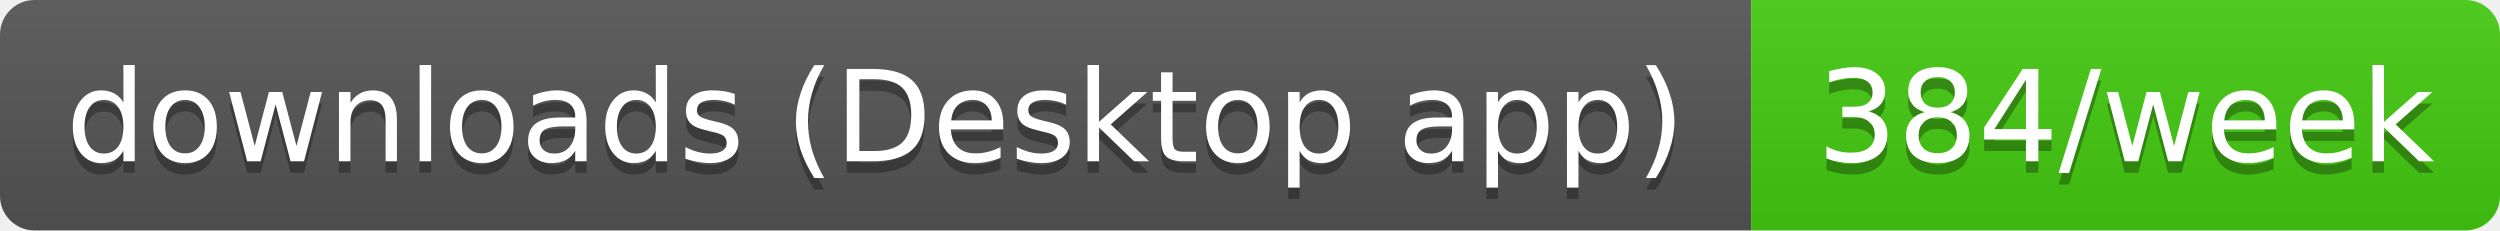
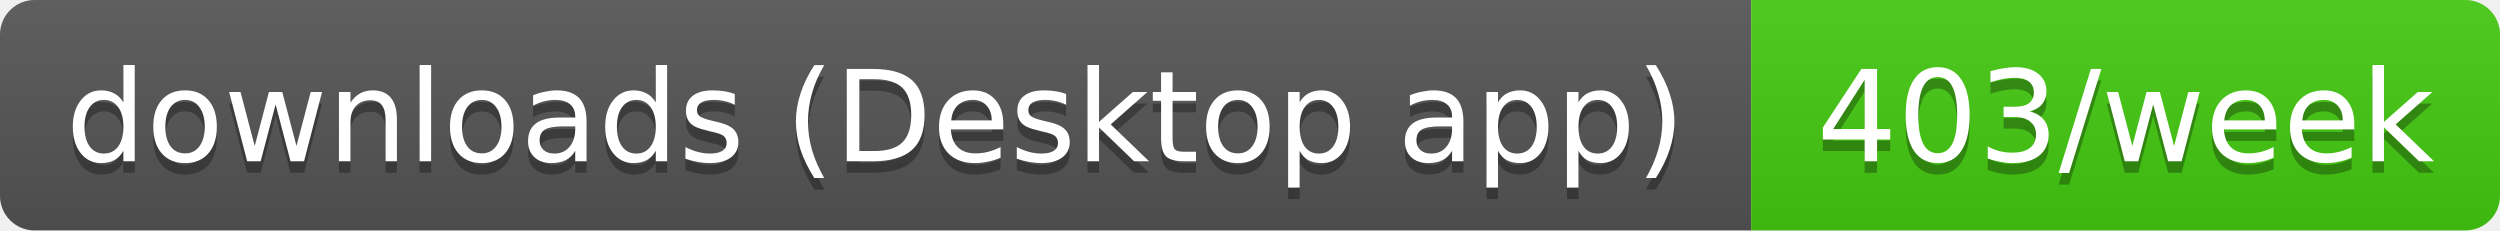
- <svg xmlns="http://www.w3.org/2000/svg" width="217" height="20" role="img" aria-label="downloads (Desktop app): 384/week">
+ <svg xmlns="http://www.w3.org/2000/svg" width="217" height="20" role="img" aria-label="downloads (Desktop app): 403/week">
  <linearGradient id="s" x2="0" y2="100%">
    <stop offset="0" stop-color="#bbb" stop-opacity=".1" />
    <stop offset="1" stop-opacity=".1" />
  </linearGradient>
  <clipPath id="r">
    <rect width="217" height="20" rx="3" fill="#fff" />
  </clipPath>
  <g clip-path="url(#r)">
    <rect width="152" height="20" fill="#555" />
    <rect x="152" width="65" height="20" fill="#4c1" />
    <rect width="217" height="20" fill="url(#s)" />
  </g>
  <g fill="#fff" text-anchor="middle" font-family="Verdana,Geneva,DejaVu Sans,sans-serif" text-rendering="geometricPrecision" font-size="11">
    <text aria-hidden="true" x="76" y="15" fill="#010101" fill-opacity=".3" textLength="141.5">downloads (Desktop app)</text>
-     <text aria-hidden="true" x="184.5" y="15" fill="#010101" fill-opacity=".3" textLength="54.5">384/week</text>
+     <text aria-hidden="true" x="184.5" y="15" fill="#010101" fill-opacity=".3" textLength="54.5">403/week</text>
    <text x="76" y="14" textLength="141.5">downloads (Desktop app)</text>
-     <text x="184.5" y="14" textLength="54.5">384/week</text>
+     <text x="184.5" y="14" textLength="54.5">403/week</text>
  </g>
</svg>
